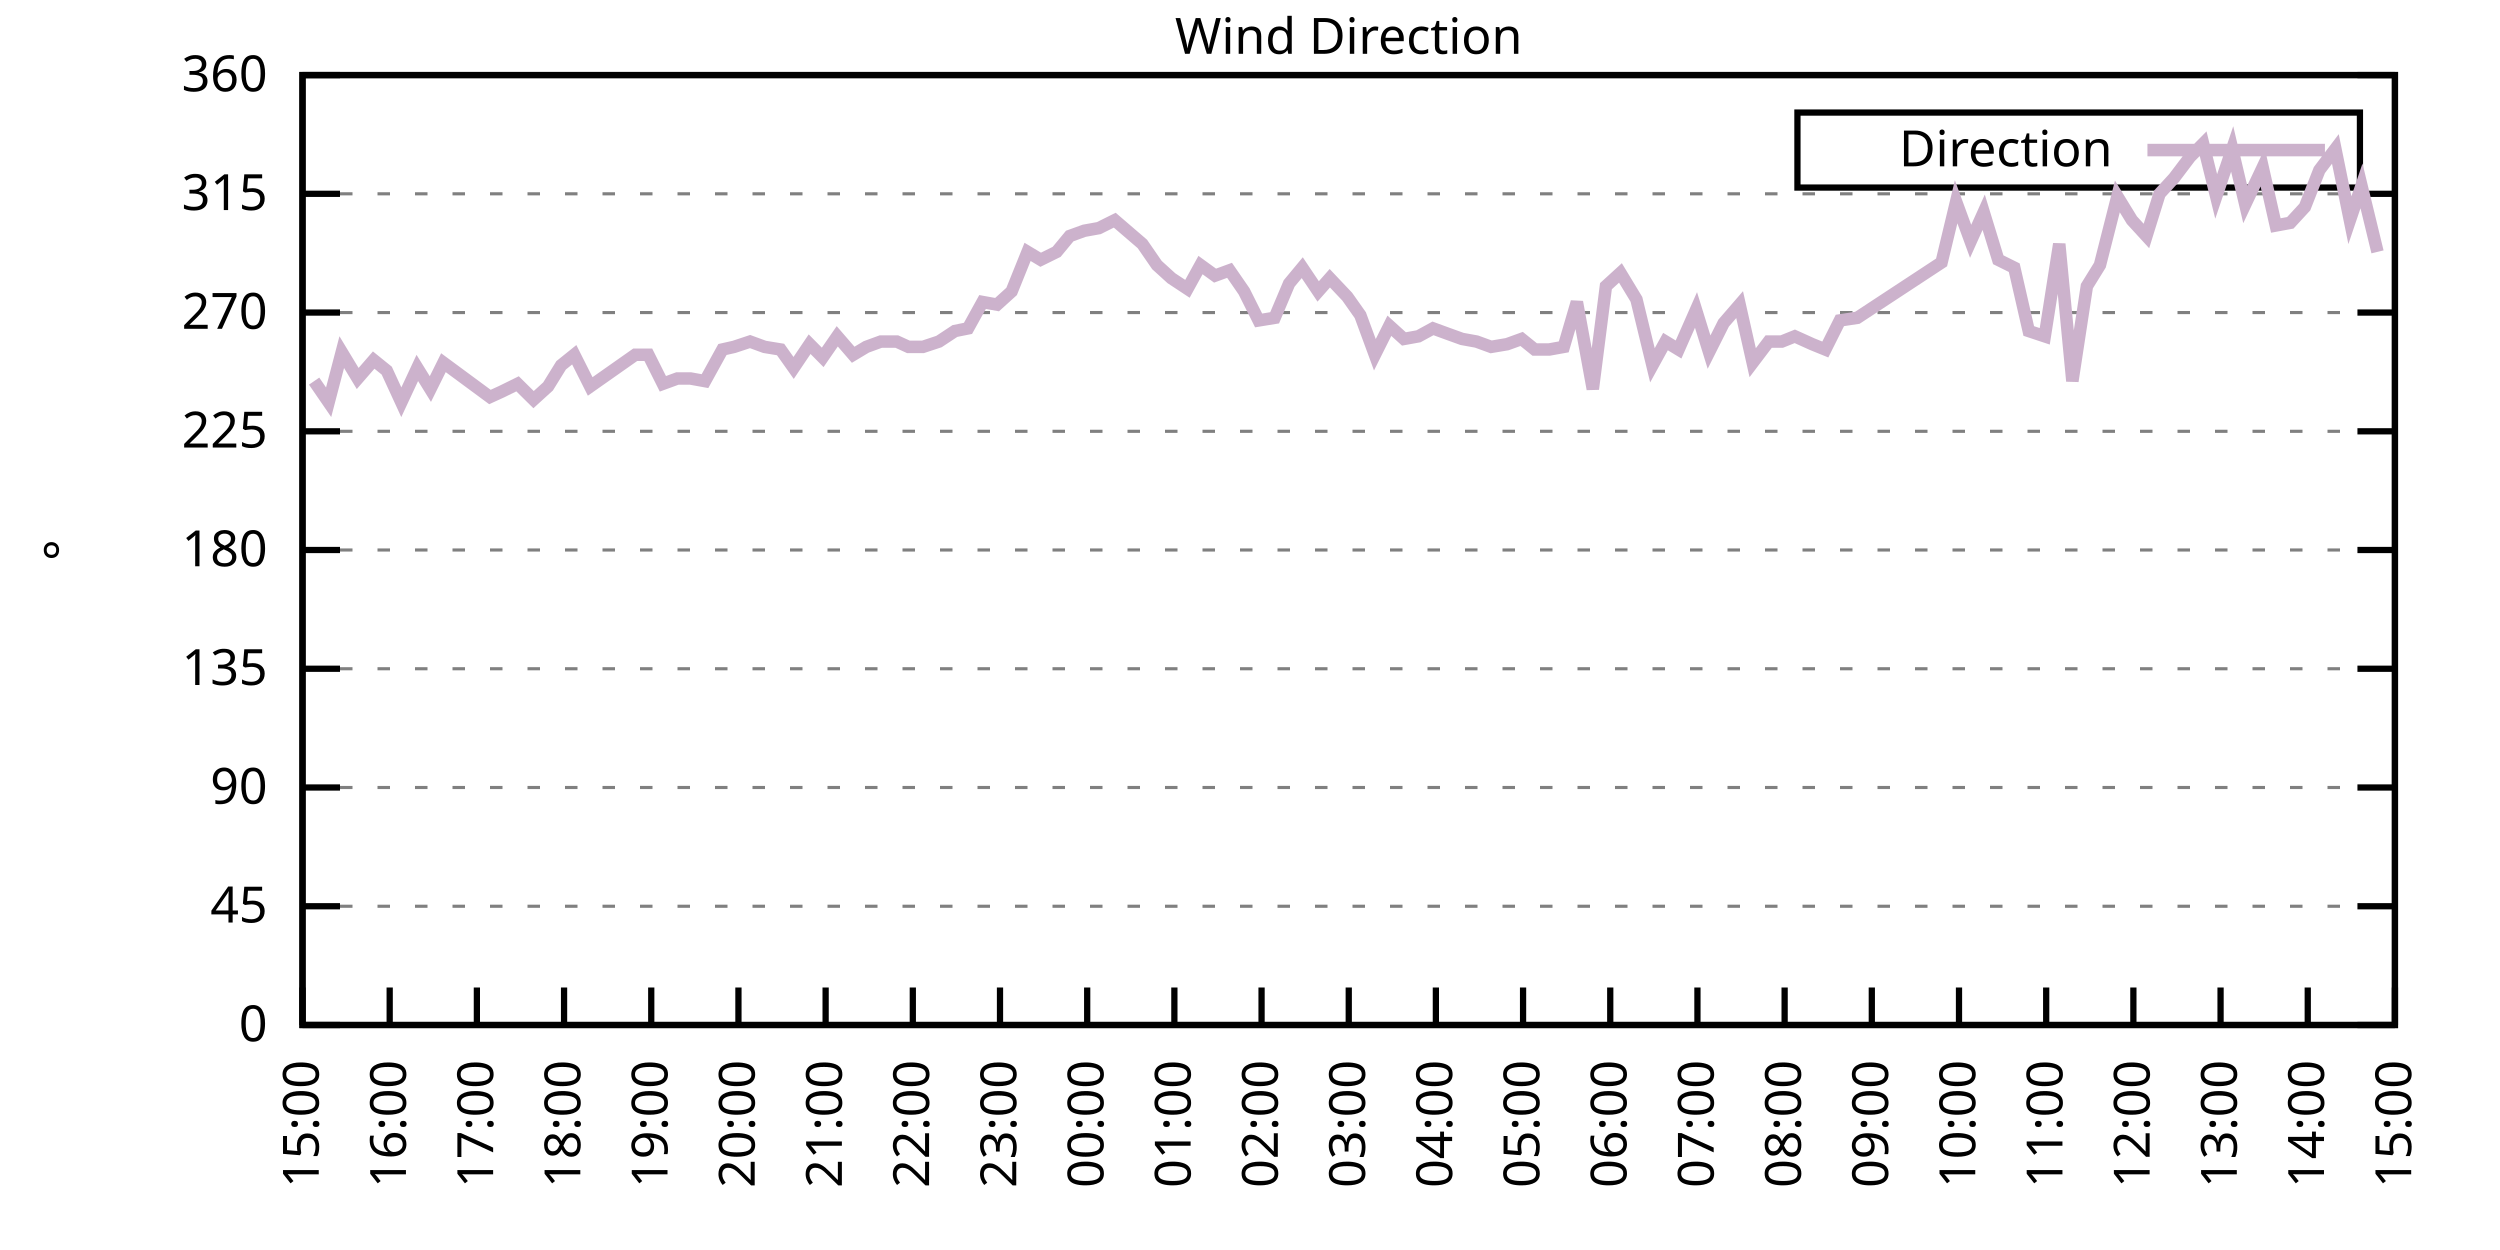
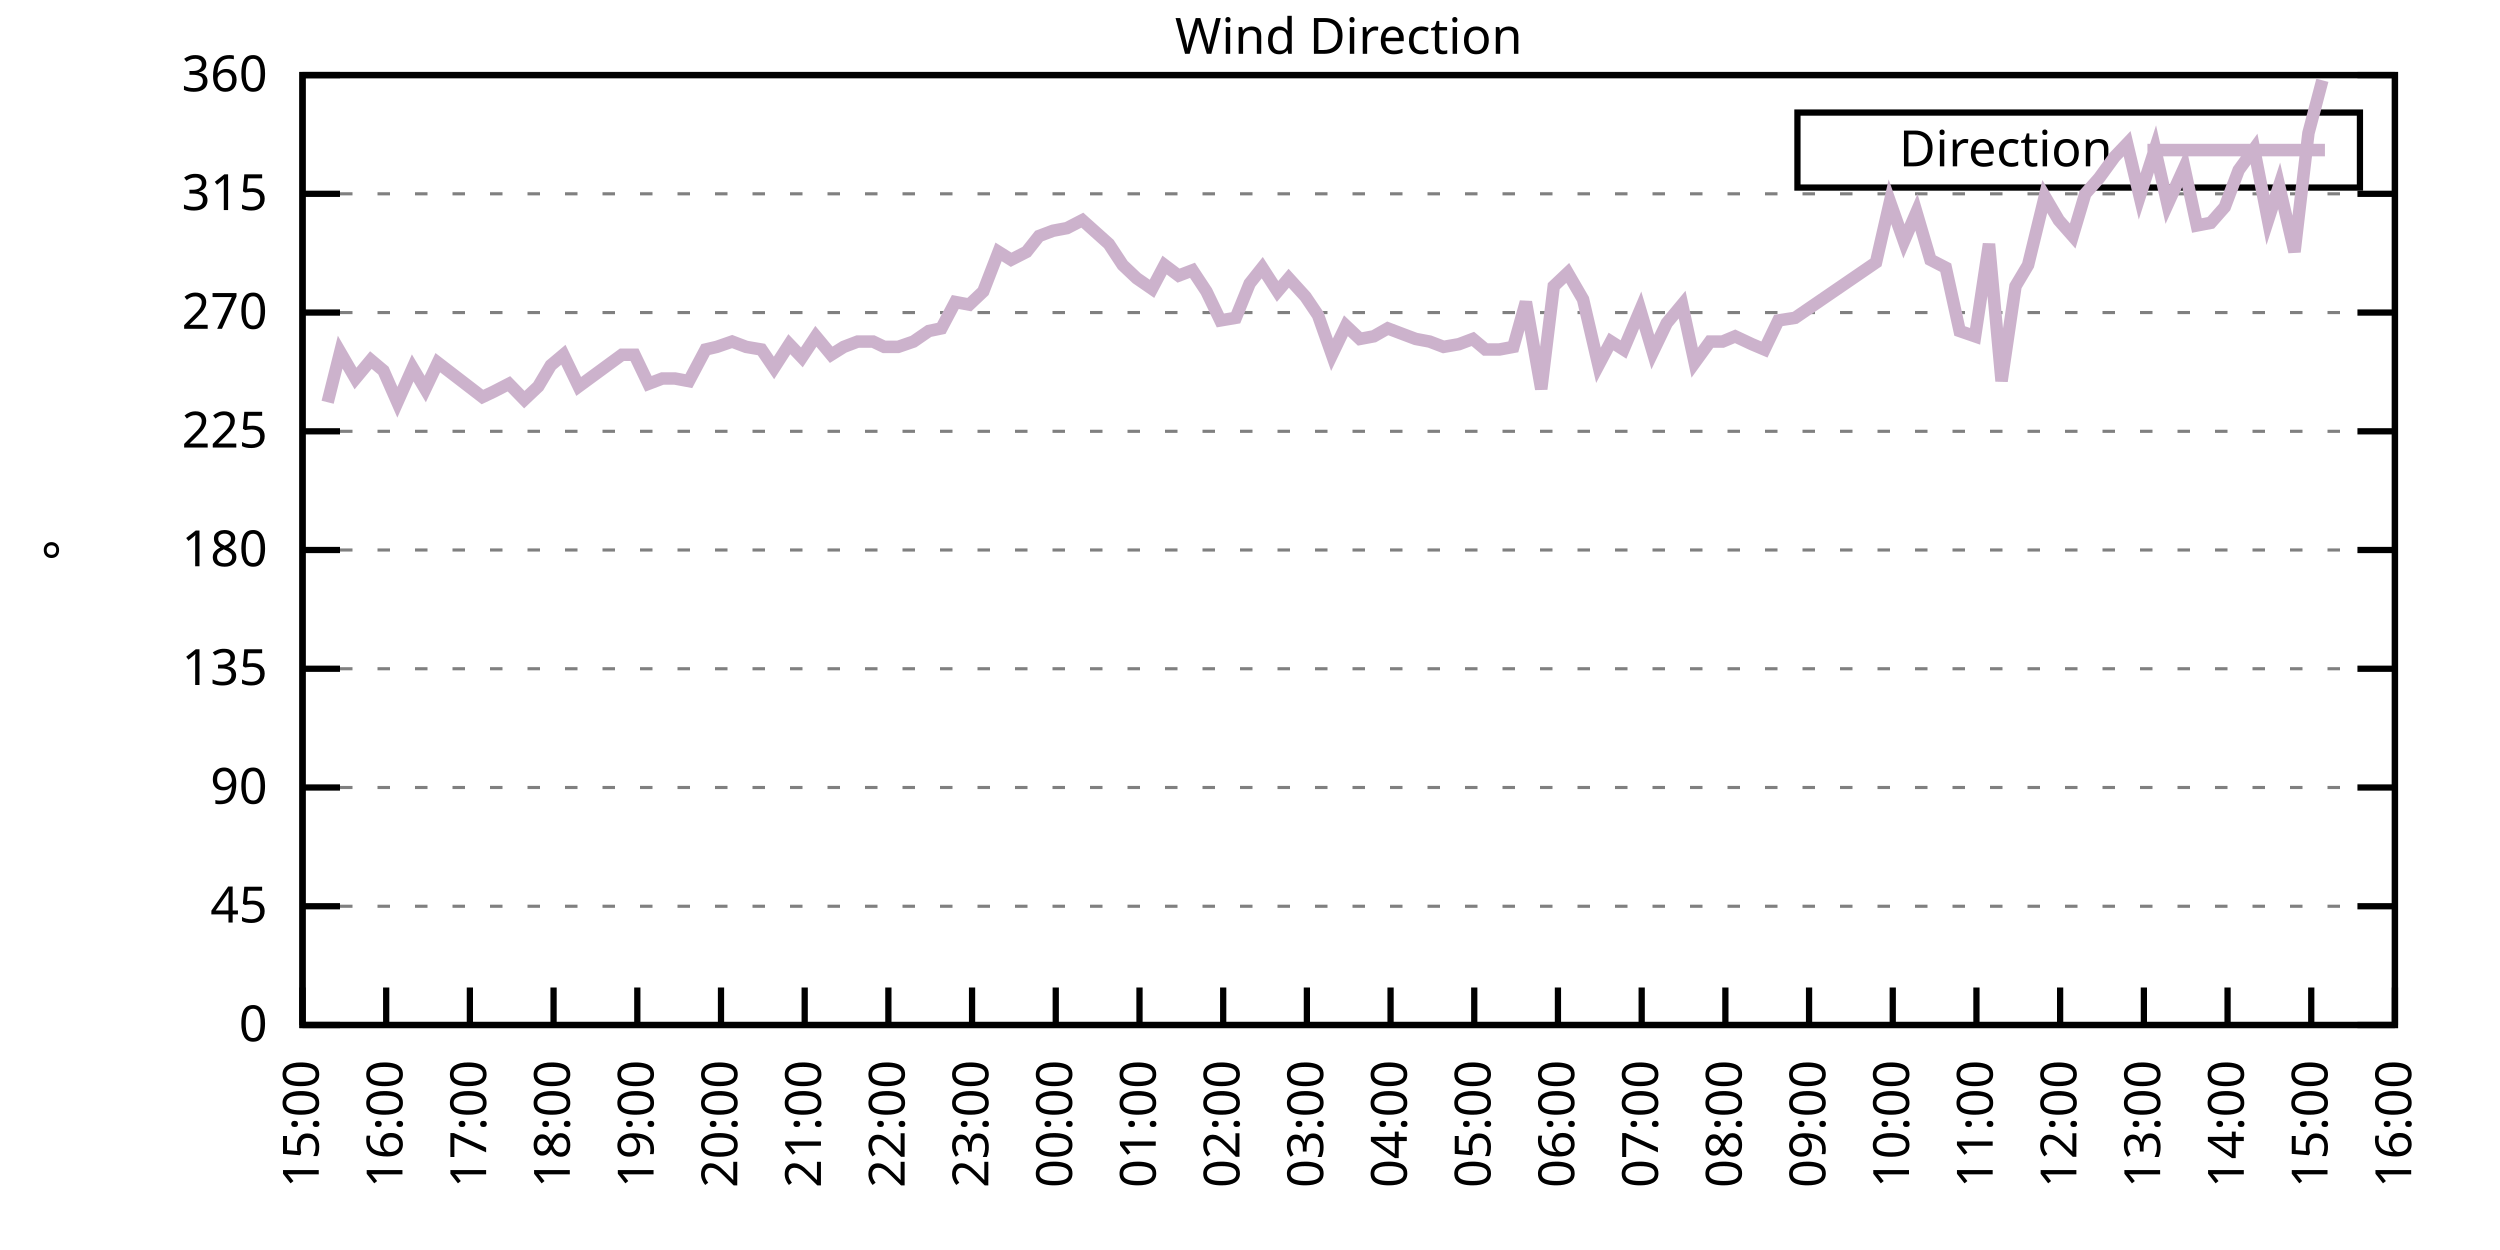
<svg xmlns="http://www.w3.org/2000/svg" xmlns:xlink="http://www.w3.org/1999/xlink" width="400" height="200" viewBox="0 0 400 200">
  <g id="gnuplot_canvas">
    <rect x="0" y="0" width="400" height="200" fill="none" />
    <defs>
      <circle id="gpDot" r="0.5" stroke-width="0.5" stroke="currentColor" />
      <path id="gpPt0" stroke-width="0.333" stroke="currentColor" d="M-1,0 h2 M0,-1 v2" />
      <path id="gpPt1" stroke-width="0.333" stroke="currentColor" d="M-1,-1 L1,1 M1,-1 L-1,1" />
      <path id="gpPt2" stroke-width="0.333" stroke="currentColor" d="M-1,0 L1,0 M0,-1 L0,1 M-1,-1 L1,1 M-1,1 L1,-1" />
      <rect id="gpPt3" stroke-width="0.333" stroke="currentColor" x="-1" y="-1" width="2" height="2" />
      <rect id="gpPt4" stroke-width="0.333" stroke="currentColor" fill="currentColor" x="-1" y="-1" width="2" height="2" />
      <circle id="gpPt5" stroke-width="0.333" stroke="currentColor" cx="0" cy="0" r="1" />
      <use xlink:href="#gpPt5" id="gpPt6" fill="currentColor" stroke="none" />
      <path id="gpPt7" stroke-width="0.333" stroke="currentColor" d="M0,-1.33 L-1.33,0.67 L1.33,0.67 z" />
      <use xlink:href="#gpPt7" id="gpPt8" fill="currentColor" stroke="none" />
      <use xlink:href="#gpPt7" id="gpPt9" stroke="currentColor" transform="rotate(180)" />
      <use xlink:href="#gpPt9" id="gpPt10" fill="currentColor" stroke="none" />
      <use xlink:href="#gpPt3" id="gpPt11" stroke="currentColor" transform="rotate(45)" />
      <use xlink:href="#gpPt11" id="gpPt12" fill="currentColor" stroke="none" />
      <path id="gpPt13" stroke-width="0.333" stroke="currentColor" d="M0,1.330 L1.265,0.411 L0.782,-1.067 L-0.782,-1.076 L-1.265,0.411 z" />
      <use xlink:href="#gpPt13" id="gpPt14" fill="currentColor" stroke="none" />
      <filter id="textbox" filterUnits="objectBoundingBox" x="0" y="0" height="1" width="1">
        <feFlood flood-color="white" flood-opacity="1" result="bgnd" />
        <feComposite in="SourceGraphic" in2="bgnd" operator="atop" />
      </filter>
      <filter id="greybox" filterUnits="objectBoundingBox" x="0" y="0" height="1" width="1">
        <feFlood flood-color="lightgrey" flood-opacity="1" result="grey" />
        <feComposite in="SourceGraphic" in2="grey" operator="atop" />
      </filter>
    </defs>
    <g fill="none" color="white" stroke="currentColor" stroke-width="1.00" stroke-linecap="butt" stroke-linejoin="miter">
</g>
    <g fill="none" color="black" stroke="currentColor" stroke-width="1.00" stroke-linecap="butt" stroke-linejoin="miter">
      <g stroke="none" shape-rendering="crispEdges">
        <polygon fill="rgb(255, 255, 255)" points="48.40,164.00 383.18,164.00 383.18,12.02 48.40,12.02 " />
      </g>
    </g>
    <g fill="none" color="black" stroke="currentColor" stroke-width="1.00" stroke-linecap="butt" stroke-linejoin="miter">
</g>
    <g fill="none" color="black" stroke="black" stroke-width="0.50" stroke-linecap="butt" stroke-linejoin="miter">
</g>
    <g fill="none" color="gray" stroke="currentColor" stroke-width="0.50" stroke-linecap="butt" stroke-linejoin="miter">
      <path stroke="gray" stroke-dasharray="2,4" class="gridline" d="M48.40,164.00 L383.19,164.00  " />
    </g>
    <g fill="none" color="gray" stroke="gray" stroke-width="1.00" stroke-linecap="butt" stroke-linejoin="miter">
</g>
    <g fill="none" color="black" stroke="currentColor" stroke-width="1.00" stroke-linecap="butt" stroke-linejoin="miter">
      <path stroke="black" d="M48.40,164.00 L54.40,164.00 M383.19,164.00 L377.19,164.00  " />
      <g transform="translate(42.80,166.60)" stroke="none" fill="black" font-family="Sans" font-size="8.00" text-anchor="end">
        <text>
          <tspan font-family="Sans"> 0</tspan>
        </text>
      </g>
    </g>
    <g fill="none" color="black" stroke="currentColor" stroke-width="1.00" stroke-linecap="butt" stroke-linejoin="miter">
</g>
    <g fill="none" color="black" stroke="black" stroke-width="0.50" stroke-linecap="butt" stroke-linejoin="miter">
</g>
    <g fill="none" color="gray" stroke="currentColor" stroke-width="0.50" stroke-linecap="butt" stroke-linejoin="miter">
      <path stroke="gray" stroke-dasharray="2,4" class="gridline" d="M48.40,145.00 L383.19,145.00  " />
    </g>
    <g fill="none" color="gray" stroke="gray" stroke-width="1.00" stroke-linecap="butt" stroke-linejoin="miter">
</g>
    <g fill="none" color="black" stroke="currentColor" stroke-width="1.00" stroke-linecap="butt" stroke-linejoin="miter">
      <path stroke="black" d="M48.40,145.00 L54.40,145.00 M383.19,145.00 L377.19,145.00  " />
      <g transform="translate(42.80,147.60)" stroke="none" fill="black" font-family="Sans" font-size="8.00" text-anchor="end">
        <text>
          <tspan font-family="Sans"> 45</tspan>
        </text>
      </g>
    </g>
    <g fill="none" color="black" stroke="currentColor" stroke-width="1.00" stroke-linecap="butt" stroke-linejoin="miter">
</g>
    <g fill="none" color="black" stroke="black" stroke-width="0.50" stroke-linecap="butt" stroke-linejoin="miter">
</g>
    <g fill="none" color="gray" stroke="currentColor" stroke-width="0.50" stroke-linecap="butt" stroke-linejoin="miter">
      <path stroke="gray" stroke-dasharray="2,4" class="gridline" d="M48.40,126.00 L383.19,126.00  " />
    </g>
    <g fill="none" color="gray" stroke="gray" stroke-width="1.00" stroke-linecap="butt" stroke-linejoin="miter">
</g>
    <g fill="none" color="black" stroke="currentColor" stroke-width="1.00" stroke-linecap="butt" stroke-linejoin="miter">
      <path stroke="black" d="M48.40,126.00 L54.40,126.00 M383.19,126.00 L377.19,126.00  " />
      <g transform="translate(42.80,128.60)" stroke="none" fill="black" font-family="Sans" font-size="8.00" text-anchor="end">
        <text>
          <tspan font-family="Sans"> 90</tspan>
        </text>
      </g>
    </g>
    <g fill="none" color="black" stroke="currentColor" stroke-width="1.00" stroke-linecap="butt" stroke-linejoin="miter">
</g>
    <g fill="none" color="black" stroke="black" stroke-width="0.50" stroke-linecap="butt" stroke-linejoin="miter">
</g>
    <g fill="none" color="gray" stroke="currentColor" stroke-width="0.50" stroke-linecap="butt" stroke-linejoin="miter">
      <path stroke="gray" stroke-dasharray="2,4" class="gridline" d="M48.40,107.00 L383.19,107.00  " />
    </g>
    <g fill="none" color="gray" stroke="gray" stroke-width="1.00" stroke-linecap="butt" stroke-linejoin="miter">
</g>
    <g fill="none" color="black" stroke="currentColor" stroke-width="1.00" stroke-linecap="butt" stroke-linejoin="miter">
      <path stroke="black" d="M48.40,107.00 L54.40,107.00 M383.19,107.00 L377.19,107.00  " />
      <g transform="translate(42.80,109.60)" stroke="none" fill="black" font-family="Sans" font-size="8.00" text-anchor="end">
        <text>
          <tspan font-family="Sans"> 135</tspan>
        </text>
      </g>
    </g>
    <g fill="none" color="black" stroke="currentColor" stroke-width="1.00" stroke-linecap="butt" stroke-linejoin="miter">
</g>
    <g fill="none" color="black" stroke="black" stroke-width="0.50" stroke-linecap="butt" stroke-linejoin="miter">
</g>
    <g fill="none" color="gray" stroke="currentColor" stroke-width="0.50" stroke-linecap="butt" stroke-linejoin="miter">
      <path stroke="gray" stroke-dasharray="2,4" class="gridline" d="M48.40,88.00 L383.19,88.00  " />
    </g>
    <g fill="none" color="gray" stroke="gray" stroke-width="1.00" stroke-linecap="butt" stroke-linejoin="miter">
</g>
    <g fill="none" color="black" stroke="currentColor" stroke-width="1.00" stroke-linecap="butt" stroke-linejoin="miter">
      <path stroke="black" d="M48.40,88.00 L54.40,88.00 M383.19,88.00 L377.19,88.00  " />
      <g transform="translate(42.80,90.60)" stroke="none" fill="black" font-family="Sans" font-size="8.00" text-anchor="end">
        <text>
          <tspan font-family="Sans"> 180</tspan>
        </text>
      </g>
    </g>
    <g fill="none" color="black" stroke="currentColor" stroke-width="1.00" stroke-linecap="butt" stroke-linejoin="miter">
</g>
    <g fill="none" color="black" stroke="black" stroke-width="0.50" stroke-linecap="butt" stroke-linejoin="miter">
</g>
    <g fill="none" color="gray" stroke="currentColor" stroke-width="0.50" stroke-linecap="butt" stroke-linejoin="miter">
      <path stroke="gray" stroke-dasharray="2,4" class="gridline" d="M48.40,69.01 L383.19,69.01  " />
    </g>
    <g fill="none" color="gray" stroke="gray" stroke-width="1.00" stroke-linecap="butt" stroke-linejoin="miter">
</g>
    <g fill="none" color="black" stroke="currentColor" stroke-width="1.00" stroke-linecap="butt" stroke-linejoin="miter">
      <path stroke="black" d="M48.40,69.01 L54.40,69.01 M383.19,69.01 L377.19,69.01  " />
      <g transform="translate(42.80,71.61)" stroke="none" fill="black" font-family="Sans" font-size="8.00" text-anchor="end">
        <text>
          <tspan font-family="Sans"> 225</tspan>
        </text>
      </g>
    </g>
    <g fill="none" color="black" stroke="currentColor" stroke-width="1.00" stroke-linecap="butt" stroke-linejoin="miter">
</g>
    <g fill="none" color="black" stroke="black" stroke-width="0.50" stroke-linecap="butt" stroke-linejoin="miter">
</g>
    <g fill="none" color="gray" stroke="currentColor" stroke-width="0.50" stroke-linecap="butt" stroke-linejoin="miter">
      <path stroke="gray" stroke-dasharray="2,4" class="gridline" d="M48.40,50.01 L383.19,50.01  " />
    </g>
    <g fill="none" color="gray" stroke="gray" stroke-width="1.00" stroke-linecap="butt" stroke-linejoin="miter">
</g>
    <g fill="none" color="black" stroke="currentColor" stroke-width="1.00" stroke-linecap="butt" stroke-linejoin="miter">
      <path stroke="black" d="M48.40,50.01 L54.40,50.01 M383.19,50.01 L377.19,50.01  " />
      <g transform="translate(42.80,52.61)" stroke="none" fill="black" font-family="Sans" font-size="8.00" text-anchor="end">
        <text>
          <tspan font-family="Sans"> 270</tspan>
        </text>
      </g>
    </g>
    <g fill="none" color="black" stroke="currentColor" stroke-width="1.00" stroke-linecap="butt" stroke-linejoin="miter">
</g>
    <g fill="none" color="black" stroke="black" stroke-width="0.50" stroke-linecap="butt" stroke-linejoin="miter">
</g>
    <g fill="none" color="gray" stroke="currentColor" stroke-width="0.50" stroke-linecap="butt" stroke-linejoin="miter">
      <path stroke="gray" stroke-dasharray="2,4" class="gridline" d="M48.40,31.01 L383.19,31.01  " />
    </g>
    <g fill="none" color="gray" stroke="gray" stroke-width="1.00" stroke-linecap="butt" stroke-linejoin="miter">
</g>
    <g fill="none" color="black" stroke="currentColor" stroke-width="1.00" stroke-linecap="butt" stroke-linejoin="miter">
      <path stroke="black" d="M48.40,31.01 L54.40,31.01 M383.19,31.01 L377.19,31.01  " />
      <g transform="translate(42.80,33.61)" stroke="none" fill="black" font-family="Sans" font-size="8.00" text-anchor="end">
        <text>
          <tspan font-family="Sans"> 315</tspan>
        </text>
      </g>
    </g>
    <g fill="none" color="black" stroke="currentColor" stroke-width="1.00" stroke-linecap="butt" stroke-linejoin="miter">
</g>
    <g fill="none" color="black" stroke="black" stroke-width="0.50" stroke-linecap="butt" stroke-linejoin="miter">
</g>
    <g fill="none" color="gray" stroke="currentColor" stroke-width="0.50" stroke-linecap="butt" stroke-linejoin="miter">
      <path stroke="gray" stroke-dasharray="2,4" class="gridline" d="M48.40,12.01 L383.19,12.01  " />
    </g>
    <g fill="none" color="gray" stroke="gray" stroke-width="1.00" stroke-linecap="butt" stroke-linejoin="miter">
</g>
    <g fill="none" color="black" stroke="currentColor" stroke-width="1.00" stroke-linecap="butt" stroke-linejoin="miter">
      <path stroke="black" d="M48.40,12.01 L54.40,12.01 M383.19,12.01 L377.19,12.01  " />
      <g transform="translate(42.80,14.61)" stroke="none" fill="black" font-family="Sans" font-size="8.00" text-anchor="end">
        <text>
          <tspan font-family="Sans"> 360</tspan>
        </text>
      </g>
    </g>
    <g fill="none" color="black" stroke="currentColor" stroke-width="1.00" stroke-linecap="butt" stroke-linejoin="miter">
      <path stroke="black" d="M48.40,164.00 L48.40,158.00  " />
      <g transform="translate(51.00,169.60) rotate(270.00)" stroke="none" fill="black" font-family="Sans" font-size="8.00" text-anchor="end">
        <text>
          <tspan font-family="Sans">15:00</tspan>
        </text>
      </g>
    </g>
    <g fill="none" color="black" stroke="currentColor" stroke-width="1.00" stroke-linecap="butt" stroke-linejoin="miter">
-       <path stroke="black" d="M62.35,164.00 L62.35,158.00  " />
-       <g transform="translate(64.95,169.60) rotate(270.00)" stroke="none" fill="black" font-family="Sans" font-size="8.00" text-anchor="end">
+       <path stroke="black" d="M61.79,164.00 L61.79,158.00  " />
+       <g transform="translate(64.39,169.60) rotate(270.00)" stroke="none" fill="black" font-family="Sans" font-size="8.00" text-anchor="end">
        <text>
          <tspan font-family="Sans">16:00</tspan>
        </text>
      </g>
    </g>
    <g fill="none" color="black" stroke="currentColor" stroke-width="1.00" stroke-linecap="butt" stroke-linejoin="miter">
-       <path stroke="black" d="M76.30,164.00 L76.30,158.00  " />
-       <g transform="translate(78.90,169.60) rotate(270.00)" stroke="none" fill="black" font-family="Sans" font-size="8.00" text-anchor="end">
+       <path stroke="black" d="M75.18,164.00 L75.18,158.00  " />
+       <g transform="translate(77.78,169.60) rotate(270.00)" stroke="none" fill="black" font-family="Sans" font-size="8.00" text-anchor="end">
        <text>
          <tspan font-family="Sans">17:00</tspan>
        </text>
      </g>
    </g>
    <g fill="none" color="black" stroke="currentColor" stroke-width="1.00" stroke-linecap="butt" stroke-linejoin="miter">
-       <path stroke="black" d="M90.25,164.00 L90.25,158.00  " />
-       <g transform="translate(92.85,169.60) rotate(270.00)" stroke="none" fill="black" font-family="Sans" font-size="8.00" text-anchor="end">
+       <path stroke="black" d="M88.57,164.00 L88.57,158.00  " />
+       <g transform="translate(91.17,169.60) rotate(270.00)" stroke="none" fill="black" font-family="Sans" font-size="8.00" text-anchor="end">
        <text>
          <tspan font-family="Sans">18:00</tspan>
        </text>
      </g>
    </g>
    <g fill="none" color="black" stroke="currentColor" stroke-width="1.00" stroke-linecap="butt" stroke-linejoin="miter">
-       <path stroke="black" d="M104.20,164.00 L104.20,158.00  " />
-       <g transform="translate(106.80,169.60) rotate(270.00)" stroke="none" fill="black" font-family="Sans" font-size="8.00" text-anchor="end">
+       <path stroke="black" d="M101.97,164.00 L101.97,158.00  " />
+       <g transform="translate(104.57,169.60) rotate(270.00)" stroke="none" fill="black" font-family="Sans" font-size="8.00" text-anchor="end">
        <text>
          <tspan font-family="Sans">19:00</tspan>
        </text>
      </g>
    </g>
    <g fill="none" color="black" stroke="currentColor" stroke-width="1.00" stroke-linecap="butt" stroke-linejoin="miter">
-       <path stroke="black" d="M118.15,164.00 L118.15,158.00  " />
-       <g transform="translate(120.75,169.60) rotate(270.00)" stroke="none" fill="black" font-family="Sans" font-size="8.00" text-anchor="end">
+       <path stroke="black" d="M115.36,164.00 L115.36,158.00  " />
+       <g transform="translate(117.96,169.60) rotate(270.00)" stroke="none" fill="black" font-family="Sans" font-size="8.00" text-anchor="end">
        <text>
          <tspan font-family="Sans">20:00</tspan>
        </text>
      </g>
    </g>
    <g fill="none" color="black" stroke="currentColor" stroke-width="1.00" stroke-linecap="butt" stroke-linejoin="miter">
-       <path stroke="black" d="M132.10,164.00 L132.10,158.00  " />
-       <g transform="translate(134.70,169.60) rotate(270.00)" stroke="none" fill="black" font-family="Sans" font-size="8.00" text-anchor="end">
+       <path stroke="black" d="M128.75,164.00 L128.75,158.00  " />
+       <g transform="translate(131.35,169.60) rotate(270.00)" stroke="none" fill="black" font-family="Sans" font-size="8.00" text-anchor="end">
        <text>
          <tspan font-family="Sans">21:00</tspan>
        </text>
      </g>
    </g>
    <g fill="none" color="black" stroke="currentColor" stroke-width="1.00" stroke-linecap="butt" stroke-linejoin="miter">
-       <path stroke="black" d="M146.05,164.00 L146.05,158.00  " />
-       <g transform="translate(148.65,169.60) rotate(270.00)" stroke="none" fill="black" font-family="Sans" font-size="8.00" text-anchor="end">
+       <path stroke="black" d="M142.14,164.00 L142.14,158.00  " />
+       <g transform="translate(144.74,169.60) rotate(270.00)" stroke="none" fill="black" font-family="Sans" font-size="8.00" text-anchor="end">
        <text>
          <tspan font-family="Sans">22:00</tspan>
        </text>
      </g>
    </g>
    <g fill="none" color="black" stroke="currentColor" stroke-width="1.00" stroke-linecap="butt" stroke-linejoin="miter">
-       <path stroke="black" d="M160.00,164.00 L160.00,158.00  " />
-       <g transform="translate(162.60,169.60) rotate(270.00)" stroke="none" fill="black" font-family="Sans" font-size="8.00" text-anchor="end">
+       <path stroke="black" d="M155.53,164.00 L155.53,158.00  " />
+       <g transform="translate(158.13,169.60) rotate(270.00)" stroke="none" fill="black" font-family="Sans" font-size="8.00" text-anchor="end">
        <text>
          <tspan font-family="Sans">23:00</tspan>
        </text>
      </g>
    </g>
    <g fill="none" color="black" stroke="currentColor" stroke-width="1.00" stroke-linecap="butt" stroke-linejoin="miter">
-       <path stroke="black" d="M173.95,164.00 L173.95,158.00  " />
-       <g transform="translate(176.55,169.60) rotate(270.00)" stroke="none" fill="black" font-family="Sans" font-size="8.00" text-anchor="end">
+       <path stroke="black" d="M168.92,164.00 L168.92,158.00  " />
+       <g transform="translate(171.52,169.60) rotate(270.00)" stroke="none" fill="black" font-family="Sans" font-size="8.00" text-anchor="end">
        <text>
          <tspan font-family="Sans">00:00</tspan>
        </text>
      </g>
    </g>
    <g fill="none" color="black" stroke="currentColor" stroke-width="1.00" stroke-linecap="butt" stroke-linejoin="miter">
-       <path stroke="black" d="M187.90,164.00 L187.90,158.00  " />
-       <g transform="translate(190.50,169.60) rotate(270.00)" stroke="none" fill="black" font-family="Sans" font-size="8.00" text-anchor="end">
+       <path stroke="black" d="M182.32,164.00 L182.32,158.00  " />
+       <g transform="translate(184.92,169.60) rotate(270.00)" stroke="none" fill="black" font-family="Sans" font-size="8.00" text-anchor="end">
        <text>
          <tspan font-family="Sans">01:00</tspan>
        </text>
      </g>
    </g>
    <g fill="none" color="black" stroke="currentColor" stroke-width="1.00" stroke-linecap="butt" stroke-linejoin="miter">
-       <path stroke="black" d="M201.85,164.00 L201.85,158.00  " />
-       <g transform="translate(204.45,169.60) rotate(270.00)" stroke="none" fill="black" font-family="Sans" font-size="8.00" text-anchor="end">
+       <path stroke="black" d="M195.71,164.00 L195.71,158.00  " />
+       <g transform="translate(198.31,169.60) rotate(270.00)" stroke="none" fill="black" font-family="Sans" font-size="8.00" text-anchor="end">
        <text>
          <tspan font-family="Sans">02:00</tspan>
        </text>
      </g>
    </g>
    <g fill="none" color="black" stroke="currentColor" stroke-width="1.00" stroke-linecap="butt" stroke-linejoin="miter">
-       <path stroke="black" d="M215.80,164.00 L215.80,158.00  " />
-       <g transform="translate(218.40,169.60) rotate(270.00)" stroke="none" fill="black" font-family="Sans" font-size="8.00" text-anchor="end">
+       <path stroke="black" d="M209.10,164.00 L209.10,158.00  " />
+       <g transform="translate(211.70,169.60) rotate(270.00)" stroke="none" fill="black" font-family="Sans" font-size="8.00" text-anchor="end">
        <text>
          <tspan font-family="Sans">03:00</tspan>
        </text>
      </g>
    </g>
    <g fill="none" color="black" stroke="currentColor" stroke-width="1.00" stroke-linecap="butt" stroke-linejoin="miter">
-       <path stroke="black" d="M229.74,164.00 L229.74,158.00  " />
-       <g transform="translate(232.34,169.60) rotate(270.00)" stroke="none" fill="black" font-family="Sans" font-size="8.00" text-anchor="end">
+       <path stroke="black" d="M222.49,164.00 L222.49,158.00  " />
+       <g transform="translate(225.09,169.60) rotate(270.00)" stroke="none" fill="black" font-family="Sans" font-size="8.00" text-anchor="end">
        <text>
          <tspan font-family="Sans">04:00</tspan>
        </text>
      </g>
    </g>
    <g fill="none" color="black" stroke="currentColor" stroke-width="1.00" stroke-linecap="butt" stroke-linejoin="miter">
-       <path stroke="black" d="M243.69,164.00 L243.69,158.00  " />
-       <g transform="translate(246.29,169.60) rotate(270.00)" stroke="none" fill="black" font-family="Sans" font-size="8.00" text-anchor="end">
+       <path stroke="black" d="M235.88,164.00 L235.88,158.00  " />
+       <g transform="translate(238.48,169.60) rotate(270.00)" stroke="none" fill="black" font-family="Sans" font-size="8.00" text-anchor="end">
        <text>
          <tspan font-family="Sans">05:00</tspan>
        </text>
      </g>
    </g>
    <g fill="none" color="black" stroke="currentColor" stroke-width="1.00" stroke-linecap="butt" stroke-linejoin="miter">
-       <path stroke="black" d="M257.64,164.00 L257.64,158.00  " />
-       <g transform="translate(260.24,169.60) rotate(270.00)" stroke="none" fill="black" font-family="Sans" font-size="8.00" text-anchor="end">
+       <path stroke="black" d="M249.27,164.00 L249.27,158.00  " />
+       <g transform="translate(251.87,169.60) rotate(270.00)" stroke="none" fill="black" font-family="Sans" font-size="8.00" text-anchor="end">
        <text>
          <tspan font-family="Sans">06:00</tspan>
        </text>
      </g>
    </g>
    <g fill="none" color="black" stroke="currentColor" stroke-width="1.00" stroke-linecap="butt" stroke-linejoin="miter">
-       <path stroke="black" d="M271.59,164.00 L271.59,158.00  " />
-       <g transform="translate(274.19,169.60) rotate(270.00)" stroke="none" fill="black" font-family="Sans" font-size="8.00" text-anchor="end">
+       <path stroke="black" d="M262.67,164.00 L262.67,158.00  " />
+       <g transform="translate(265.27,169.60) rotate(270.00)" stroke="none" fill="black" font-family="Sans" font-size="8.00" text-anchor="end">
        <text>
          <tspan font-family="Sans">07:00</tspan>
        </text>
      </g>
    </g>
    <g fill="none" color="black" stroke="currentColor" stroke-width="1.00" stroke-linecap="butt" stroke-linejoin="miter">
-       <path stroke="black" d="M285.54,164.00 L285.54,158.00  " />
-       <g transform="translate(288.14,169.60) rotate(270.00)" stroke="none" fill="black" font-family="Sans" font-size="8.00" text-anchor="end">
+       <path stroke="black" d="M276.06,164.00 L276.06,158.00  " />
+       <g transform="translate(278.66,169.60) rotate(270.00)" stroke="none" fill="black" font-family="Sans" font-size="8.00" text-anchor="end">
        <text>
          <tspan font-family="Sans">08:00</tspan>
        </text>
      </g>
    </g>
    <g fill="none" color="black" stroke="currentColor" stroke-width="1.00" stroke-linecap="butt" stroke-linejoin="miter">
-       <path stroke="black" d="M299.49,164.00 L299.49,158.00  " />
-       <g transform="translate(302.09,169.60) rotate(270.00)" stroke="none" fill="black" font-family="Sans" font-size="8.00" text-anchor="end">
+       <path stroke="black" d="M289.45,164.00 L289.45,158.00  " />
+       <g transform="translate(292.05,169.60) rotate(270.00)" stroke="none" fill="black" font-family="Sans" font-size="8.00" text-anchor="end">
        <text>
          <tspan font-family="Sans">09:00</tspan>
        </text>
      </g>
    </g>
    <g fill="none" color="black" stroke="currentColor" stroke-width="1.00" stroke-linecap="butt" stroke-linejoin="miter">
-       <path stroke="black" d="M313.44,164.00 L313.44,158.00  " />
-       <g transform="translate(316.04,169.60) rotate(270.00)" stroke="none" fill="black" font-family="Sans" font-size="8.00" text-anchor="end">
+       <path stroke="black" d="M302.84,164.00 L302.84,158.00  " />
+       <g transform="translate(305.44,169.60) rotate(270.00)" stroke="none" fill="black" font-family="Sans" font-size="8.00" text-anchor="end">
        <text>
          <tspan font-family="Sans">10:00</tspan>
        </text>
      </g>
    </g>
    <g fill="none" color="black" stroke="currentColor" stroke-width="1.00" stroke-linecap="butt" stroke-linejoin="miter">
-       <path stroke="black" d="M327.39,164.00 L327.39,158.00  " />
-       <g transform="translate(329.99,169.60) rotate(270.00)" stroke="none" fill="black" font-family="Sans" font-size="8.00" text-anchor="end">
+       <path stroke="black" d="M316.23,164.00 L316.23,158.00  " />
+       <g transform="translate(318.83,169.60) rotate(270.00)" stroke="none" fill="black" font-family="Sans" font-size="8.00" text-anchor="end">
        <text>
          <tspan font-family="Sans">11:00</tspan>
        </text>
      </g>
    </g>
    <g fill="none" color="black" stroke="currentColor" stroke-width="1.00" stroke-linecap="butt" stroke-linejoin="miter">
-       <path stroke="black" d="M341.34,164.00 L341.34,158.00  " />
-       <g transform="translate(343.94,169.60) rotate(270.00)" stroke="none" fill="black" font-family="Sans" font-size="8.00" text-anchor="end">
+       <path stroke="black" d="M329.62,164.00 L329.62,158.00  " />
+       <g transform="translate(332.22,169.60) rotate(270.00)" stroke="none" fill="black" font-family="Sans" font-size="8.00" text-anchor="end">
        <text>
          <tspan font-family="Sans">12:00</tspan>
        </text>
      </g>
    </g>
    <g fill="none" color="black" stroke="currentColor" stroke-width="1.00" stroke-linecap="butt" stroke-linejoin="miter">
-       <path stroke="black" d="M355.29,164.00 L355.29,158.00  " />
-       <g transform="translate(357.89,169.60) rotate(270.00)" stroke="none" fill="black" font-family="Sans" font-size="8.00" text-anchor="end">
+       <path stroke="black" d="M343.02,164.00 L343.02,158.00  " />
+       <g transform="translate(345.62,169.60) rotate(270.00)" stroke="none" fill="black" font-family="Sans" font-size="8.00" text-anchor="end">
        <text>
          <tspan font-family="Sans">13:00</tspan>
        </text>
      </g>
    </g>
    <g fill="none" color="black" stroke="currentColor" stroke-width="1.00" stroke-linecap="butt" stroke-linejoin="miter">
-       <path stroke="black" d="M369.24,164.00 L369.24,158.00  " />
-       <g transform="translate(371.84,169.60) rotate(270.00)" stroke="none" fill="black" font-family="Sans" font-size="8.00" text-anchor="end">
+       <path stroke="black" d="M356.41,164.00 L356.41,158.00  " />
+       <g transform="translate(359.01,169.60) rotate(270.00)" stroke="none" fill="black" font-family="Sans" font-size="8.00" text-anchor="end">
        <text>
          <tspan font-family="Sans">14:00</tspan>
+         </text>
+       </g>
+     </g>
+     <g fill="none" color="black" stroke="currentColor" stroke-width="1.00" stroke-linecap="butt" stroke-linejoin="miter">
+       <path stroke="black" d="M369.80,164.00 L369.80,158.00  " />
+       <g transform="translate(372.40,169.60) rotate(270.00)" stroke="none" fill="black" font-family="Sans" font-size="8.00" text-anchor="end">
+         <text>
+           <tspan font-family="Sans">15:00</tspan>
        </text>
      </g>
    </g>
    <g fill="none" color="black" stroke="currentColor" stroke-width="1.00" stroke-linecap="butt" stroke-linejoin="miter">
      <path stroke="black" d="M383.19,164.00 L383.19,158.00  " />
      <g transform="translate(385.79,169.60) rotate(270.00)" stroke="none" fill="black" font-family="Sans" font-size="8.00" text-anchor="end">
        <text>
-           <tspan font-family="Sans">15:00</tspan>
+           <tspan font-family="Sans">16:00</tspan>
        </text>
      </g>
    </g>
    <g fill="none" color="black" stroke="currentColor" stroke-width="1.00" stroke-linecap="butt" stroke-linejoin="miter">
</g>
    <g fill="none" color="black" stroke="currentColor" stroke-width="1.00" stroke-linecap="butt" stroke-linejoin="miter">
      <path stroke="black" d="M48.40,12.01 L48.40,164.00 L383.19,164.00 L383.19,12.01 L48.40,12.01 Z  " />
    </g>
    <g fill="none" color="black" stroke="currentColor" stroke-width="1.00" stroke-linecap="butt" stroke-linejoin="miter">
</g>
    <g fill="none" color="black" stroke="currentColor" stroke-width="1.00" stroke-linecap="butt" stroke-linejoin="miter">
      <path stroke="black" d="M287.59,30.01 L287.59,18.01 L377.59,18.01 L377.59,30.01 L287.59,30.01 Z  " />
    </g>
    <g id="Wind_direction_plot_1">
      <g fill="none" color="white" stroke="black" stroke-width="2.00" stroke-linecap="butt" stroke-linejoin="miter">
</g>
      <g fill="none" color="black" stroke="currentColor" stroke-width="2.00" stroke-linecap="butt" stroke-linejoin="miter">
        <g transform="translate(337.99,26.61)" stroke="none" fill="black" font-family="Sans" font-size="8.00" text-anchor="end">
          <text>
            <tspan font-family="Sans">Direction</tspan>
          </text>
        </g>
      </g>
      <g fill="none" color="black" stroke="currentColor" stroke-width="2.00" stroke-linecap="butt" stroke-linejoin="miter">
-         <path stroke="rgb(204, 178, 204)" d="M343.59,24.01 L371.99,24.01 M50.26,60.98 L52.58,64.36 L54.68,56.34 L57.23,60.56 L59.79,57.61 L61.88,59.30   L64.21,64.36 L66.77,58.87 L68.86,62.25 L70.95,58.03 L78.39,63.52 L80.25,62.67 L82.81,61.41 L85.37,63.94   L87.69,61.83 L89.78,58.45 L91.88,56.76 L94.43,61.83 L101.64,56.76 L103.73,56.76 L106.06,61.41 L108.38,60.56   L110.48,60.56 L112.80,60.98 L115.59,55.92 L117.45,55.50 L120.01,54.65 L122.33,55.50 L124.89,55.92 L126.98,58.87   L129.54,55.07 L131.63,57.18 L133.96,53.81 L136.51,56.76 L138.61,55.50 L140.93,54.65 L143.49,54.65 L145.35,55.50   L147.67,55.50 L150.23,54.65 L152.79,52.96 L154.88,52.54 L157.21,48.32 L159.53,48.74 L161.86,46.63 L164.41,40.30   L166.51,41.56 L169.06,40.30 L171.16,37.76 L173.48,36.92 L175.81,36.50 L178.36,35.23 L182.78,39.03 L185.11,42.41   L187.43,44.52 L189.99,46.21 L192.08,42.41 L194.41,44.10 L196.73,43.25 L199.06,46.63 L201.38,51.27 L203.94,50.85   L206.26,45.36 L208.36,42.83 L210.91,46.63 L212.77,44.52 L215.56,47.47 L217.65,50.43 L219.98,56.76 L222.30,52.12   L224.63,54.23 L226.95,53.81 L229.28,52.54 L231.60,53.39 L233.93,54.23 L236.25,54.65 L238.58,55.50 L241.14,55.07   L243.46,54.23 L245.55,55.92 L247.88,55.92 L250.20,55.50 L252.30,48.32 L254.85,62.25 L256.95,45.79 L259.27,43.67   L261.83,47.90 L264.39,58.45 L266.48,54.65 L268.57,55.92 L271.36,49.59 L273.45,56.34 L275.78,51.70 L278.34,48.74   L280.43,58.03 L282.99,54.65 L285.08,54.65 L287.17,53.81 L289.96,55.07 L292.05,55.92 L294.38,51.27 L297.17,50.85   L310.65,41.99 L312.98,32.28 L315.30,38.61 L317.39,33.96 L319.72,41.56 L322.28,42.83 L324.60,52.96 L327.16,53.81   L329.48,39.03 L331.58,60.98 L333.90,45.79 L335.99,42.41 L338.78,31.43 L341.11,35.23 L343.43,37.76 L345.53,31.01   L347.85,28.48 L350.41,25.10 L352.50,22.99 L354.59,31.43 L357.15,23.83 L359.24,32.70 L362.03,26.79 L364.13,36.08   L366.45,35.65 L368.78,33.12 L371.10,27.21 L373.66,23.83 L375.98,35.23 L377.84,29.74 L380.40,40.30  " />
+         <path stroke="rgb(204, 178, 204)" d="M343.59,24.01 L371.99,24.01 M52.42,64.36 L54.43,56.34 L56.88,60.56 L59.34,57.61 L61.35,59.30 L63.58,64.36   L66.03,58.87 L68.04,62.25 L70.05,58.03 L77.19,63.52 L78.98,62.67 L81.43,61.41 L83.89,63.94 L86.12,61.83   L88.13,58.45 L90.14,56.76 L92.59,61.83 L99.51,56.76 L101.52,56.76 L103.75,61.41 L105.98,60.56 L107.99,60.56   L110.22,60.98 L112.90,55.92 L114.69,55.50 L117.14,54.65 L119.38,55.50 L121.83,55.92 L123.84,58.87 L126.29,55.07   L128.30,57.18 L130.54,53.81 L132.99,56.76 L135.00,55.50 L137.23,54.65 L139.69,54.65 L141.47,55.50 L143.70,55.50   L146.16,54.65 L148.61,52.96 L150.62,52.54 L152.85,48.32 L155.09,48.74 L157.32,46.63 L159.77,40.30 L161.78,41.56   L164.24,40.30 L166.25,37.76 L168.48,36.92 L170.71,36.50 L173.17,35.23 L177.41,39.03 L179.64,42.41 L181.87,44.52   L184.32,46.21 L186.33,42.41 L188.57,44.10 L190.80,43.25 L193.03,46.63 L195.26,51.27 L197.72,50.85 L199.95,45.36   L201.96,42.83 L204.41,46.63 L206.20,44.52 L208.88,47.47 L210.88,50.43 L213.12,56.76 L215.35,52.12 L217.58,54.23   L219.81,53.81 L222.04,52.54 L224.28,53.39 L226.51,54.23 L228.74,54.65 L230.97,55.50 L233.43,55.07 L235.66,54.23   L237.67,55.92 L239.90,55.92 L242.13,55.50 L244.14,48.32 L246.60,62.25 L248.60,45.79 L250.84,43.67 L253.29,47.90   L255.75,58.45 L257.76,54.65 L259.76,55.92 L262.44,49.59 L264.45,56.34 L266.68,51.70 L269.14,48.74 L271.15,58.03   L273.60,54.65 L275.61,54.65 L277.62,53.81 L280.30,55.07 L282.31,55.92 L284.54,51.27 L287.22,50.85 L300.16,41.99   L302.39,32.28 L304.63,38.61 L306.63,33.96 L308.87,41.56 L311.32,42.83 L313.55,52.96 L316.01,53.81 L318.24,39.03   L320.25,60.98 L322.48,45.79 L324.49,42.41 L327.17,31.43 L329.40,35.23 L331.63,37.76 L333.64,31.01 L335.87,28.48   L338.33,25.10 L340.34,22.99 L342.35,31.43 L344.80,23.83 L346.81,32.70 L349.49,26.79 L351.50,36.08 L353.73,35.65   L355.96,33.12 L358.19,27.21 L360.65,23.83 L362.88,35.23 L364.66,29.74 L367.12,40.30 L369.35,21.30 L371.58,12.85    " />
      </g>
    </g>
    <g fill="none" color="black" stroke="currentColor" stroke-width="2.00" stroke-linecap="butt" stroke-linejoin="miter">
</g>
    <g fill="none" color="black" stroke="black" stroke-width="1.00" stroke-linecap="butt" stroke-linejoin="miter">
</g>
    <g fill="none" color="black" stroke="currentColor" stroke-width="1.00" stroke-linecap="butt" stroke-linejoin="miter">
      <path stroke="black" d="M48.40,12.01 L48.40,164.00 L383.19,164.00 L383.19,12.01 L48.40,12.01 Z  " />
      <g transform="translate(12.80,88.01) rotate(270.00)" stroke="none" fill="black" font-family="Sans" font-size="8.00" text-anchor="middle">
        <text>
          <tspan font-family="Sans">°</tspan>
        </text>
      </g>
    </g>
    <g fill="none" color="black" stroke="currentColor" stroke-width="1.00" stroke-linecap="butt" stroke-linejoin="miter">
</g>
    <g fill="none" color="black" stroke="currentColor" stroke-width="1.00" stroke-linecap="butt" stroke-linejoin="miter">
      <g transform="translate(215.79,8.61)" stroke="none" fill="black" font-family="Sans" font-size="8.00" text-anchor="middle">
        <text>
          <tspan font-family="Sans">Wind Direction</tspan>
        </text>
      </g>
    </g>
    <g fill="none" color="black" stroke="currentColor" stroke-width="1.00" stroke-linecap="butt" stroke-linejoin="miter">
</g>
  </g>
</svg>
